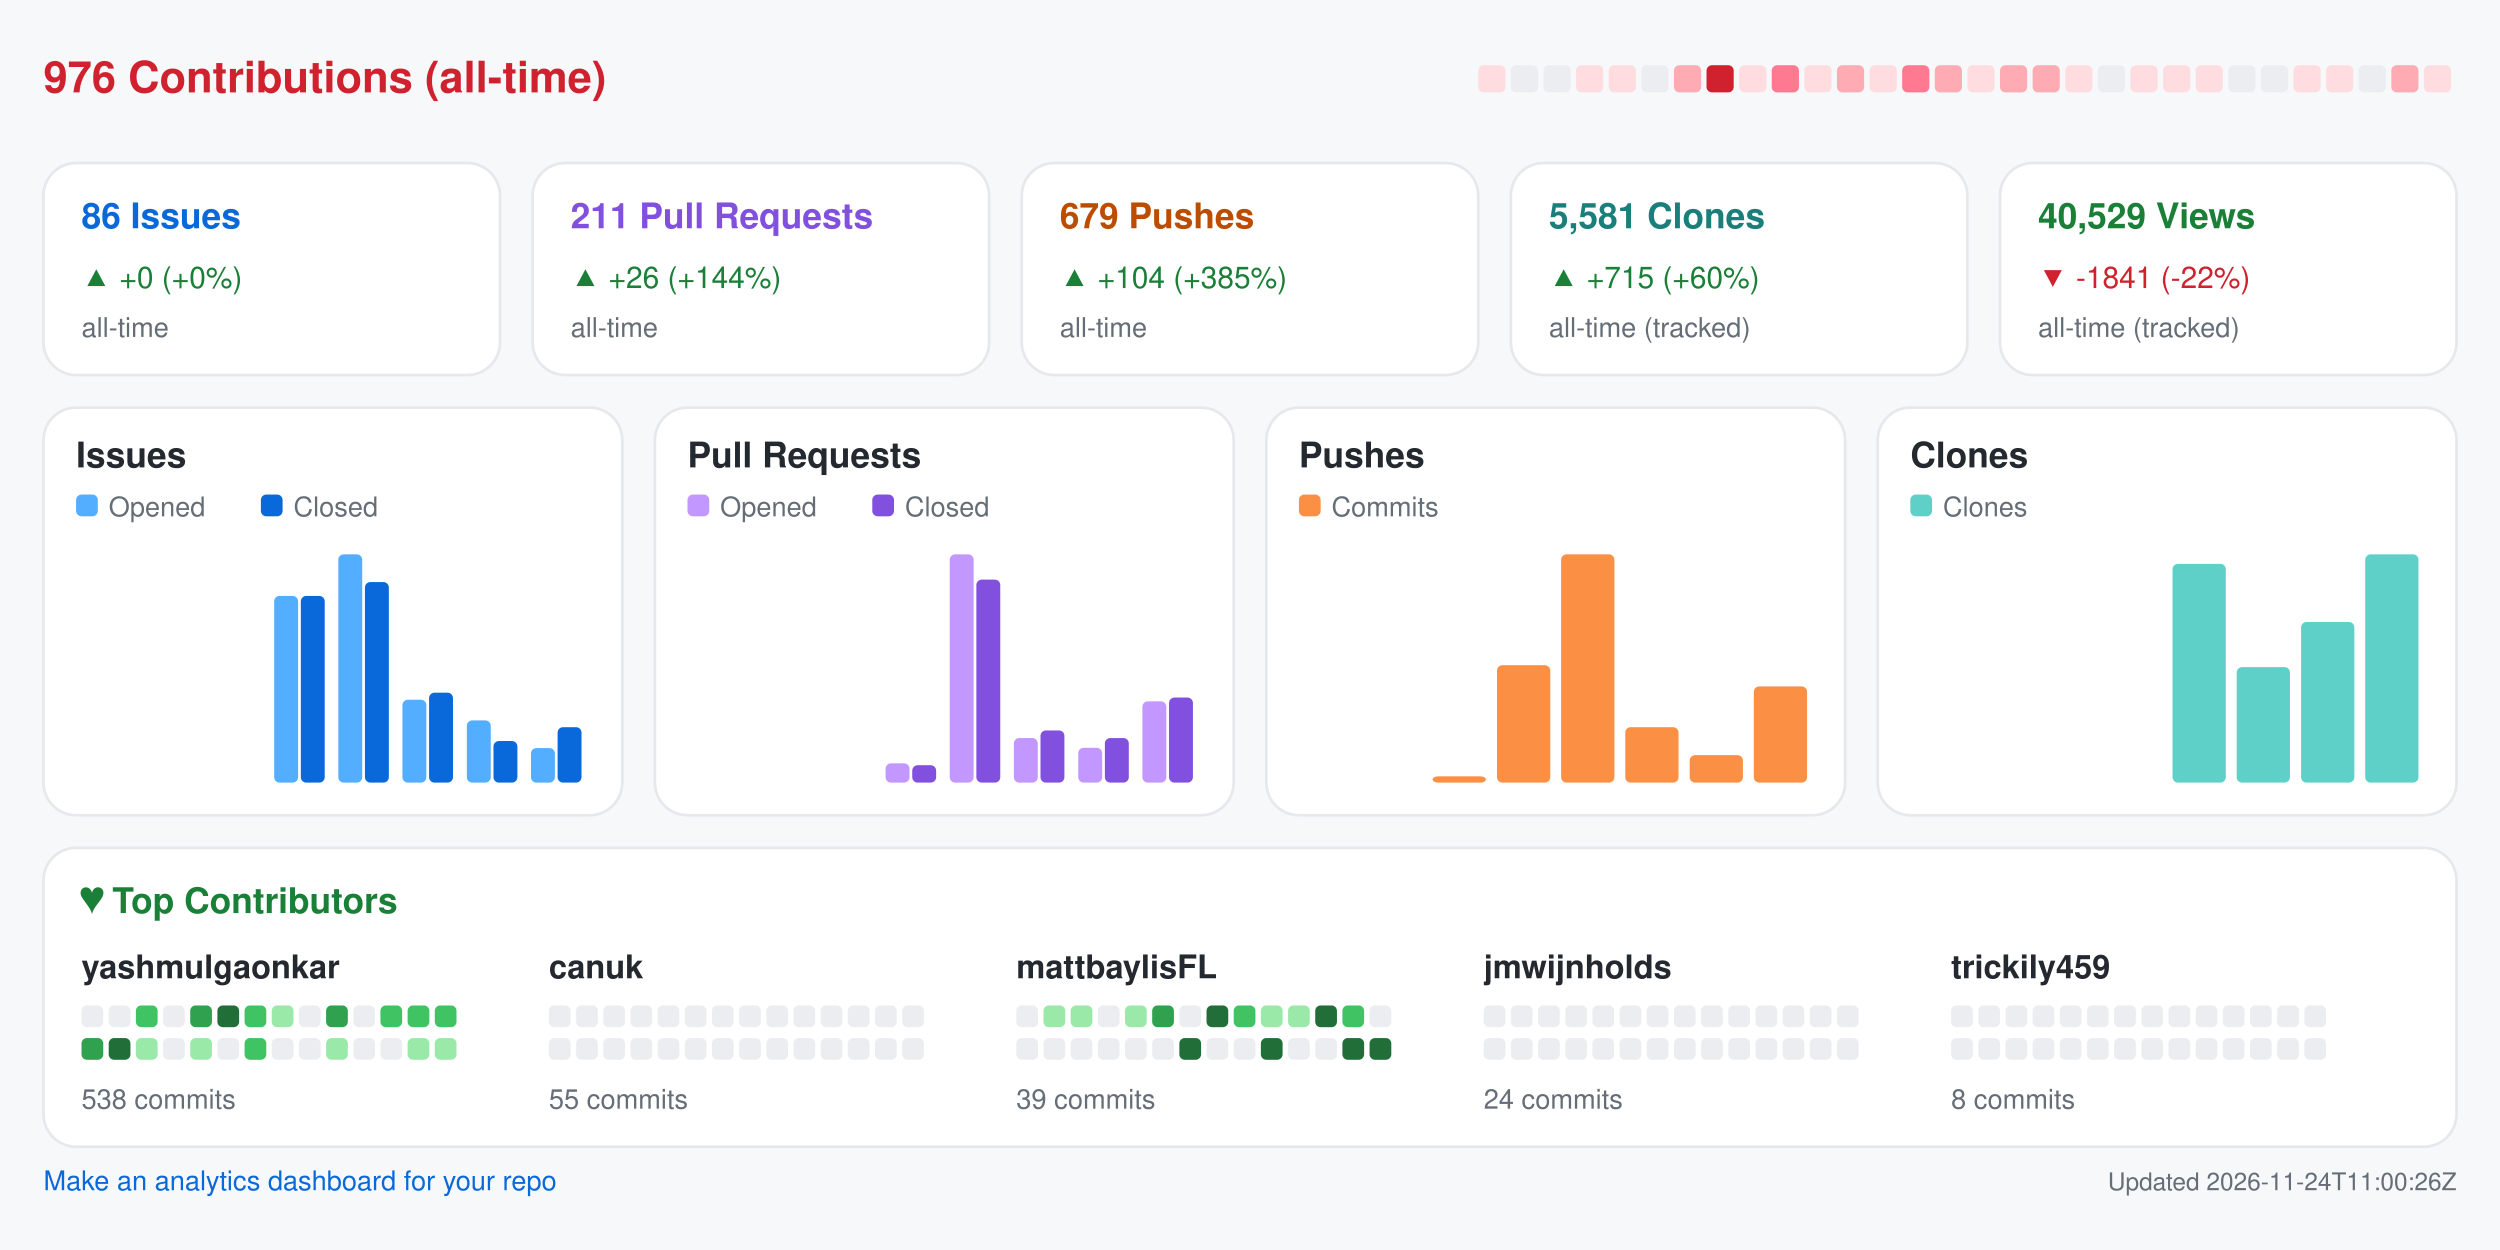
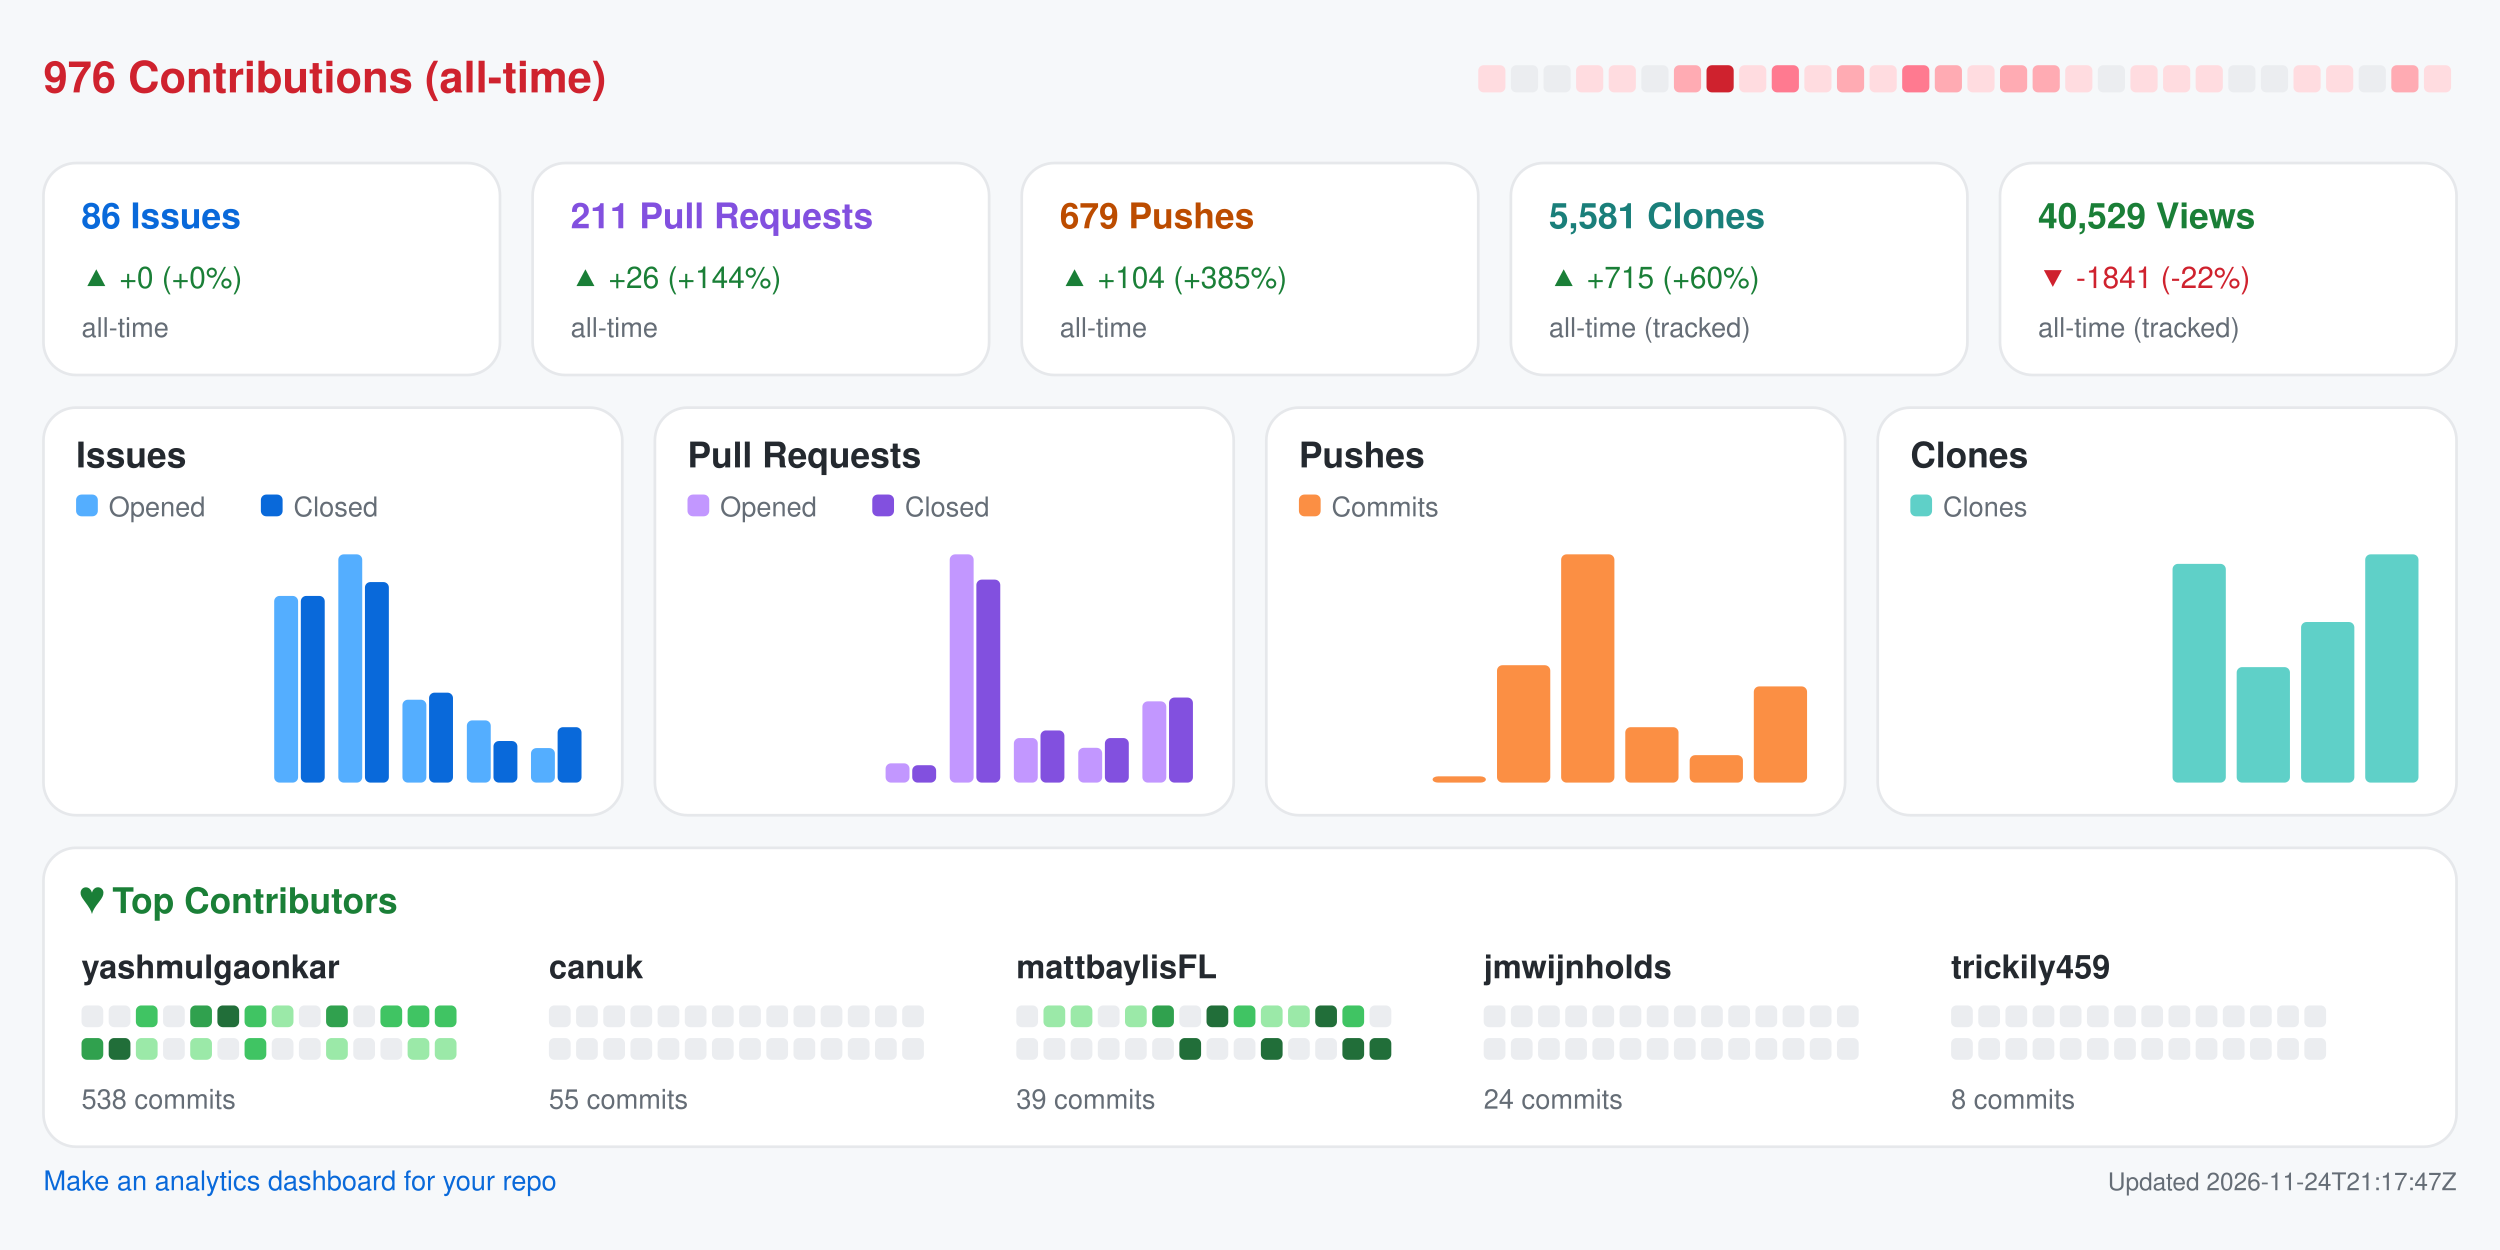
<svg xmlns="http://www.w3.org/2000/svg" width="920" height="460" viewBox="0 0 920 460" role="img" aria-label="Repository analytics for yashmulgaonkar/FlightScnr_Pi">
  <rect x="0.0" y="0.0" width="920.0" height="460.0" rx="0" fill="#f6f8fa" />
  <text x="16.0" y="34.0" fill="#cf222e" font-size="16" font-family="-apple-system,BlinkMacSystemFont,Segoe UI,Helvetica,Arial,sans-serif" font-weight="600" text-anchor="start">976 Contributions (all-time)</text>
  <rect x="544.0" y="24.0" width="10.0" height="10.0" rx="2" fill="#ffdce0" />
  <rect x="556.0" y="24.0" width="10.0" height="10.0" rx="2" fill="#ebedf0" />
  <rect x="568.0" y="24.0" width="10.0" height="10.0" rx="2" fill="#ebedf0" />
  <rect x="580.0" y="24.0" width="10.0" height="10.0" rx="2" fill="#ffdce0" />
  <rect x="592.0" y="24.0" width="10.0" height="10.0" rx="2" fill="#ffdce0" />
  <rect x="604.0" y="24.0" width="10.0" height="10.0" rx="2" fill="#ebedf0" />
  <rect x="616.0" y="24.0" width="10.0" height="10.0" rx="2" fill="#ffabb3" />
  <rect x="628.0" y="24.0" width="10.0" height="10.0" rx="2" fill="#cf222e" />
  <rect x="640.0" y="24.0" width="10.0" height="10.0" rx="2" fill="#ffdce0" />
  <rect x="652.0" y="24.0" width="10.0" height="10.0" rx="2" fill="#ff7a90" />
  <rect x="664.0" y="24.0" width="10.0" height="10.0" rx="2" fill="#ffdce0" />
  <rect x="676.0" y="24.0" width="10.0" height="10.0" rx="2" fill="#ffabb3" />
  <rect x="688.0" y="24.0" width="10.0" height="10.0" rx="2" fill="#ffdce0" />
  <rect x="700.0" y="24.0" width="10.0" height="10.0" rx="2" fill="#ff7a90" />
  <rect x="712.0" y="24.0" width="10.0" height="10.0" rx="2" fill="#ffabb3" />
  <rect x="724.0" y="24.0" width="10.0" height="10.0" rx="2" fill="#ffdce0" />
  <rect x="736.0" y="24.0" width="10.0" height="10.0" rx="2" fill="#ffabb3" />
  <rect x="748.0" y="24.0" width="10.0" height="10.0" rx="2" fill="#ffabb3" />
  <rect x="760.0" y="24.0" width="10.0" height="10.0" rx="2" fill="#ffdce0" />
  <rect x="772.0" y="24.0" width="10.0" height="10.0" rx="2" fill="#ebedf0" />
  <rect x="784.0" y="24.0" width="10.0" height="10.0" rx="2" fill="#ffdce0" />
  <rect x="796.0" y="24.0" width="10.0" height="10.0" rx="2" fill="#ffdce0" />
  <rect x="808.0" y="24.0" width="10.0" height="10.0" rx="2" fill="#ffdce0" />
  <rect x="820.0" y="24.0" width="10.0" height="10.0" rx="2" fill="#ebedf0" />
  <rect x="832.0" y="24.0" width="10.0" height="10.0" rx="2" fill="#ebedf0" />
  <rect x="844.0" y="24.0" width="10.0" height="10.0" rx="2" fill="#ffdce0" />
  <rect x="856.0" y="24.0" width="10.0" height="10.0" rx="2" fill="#ffdce0" />
  <rect x="868.0" y="24.0" width="10.0" height="10.0" rx="2" fill="#ebedf0" />
  <rect x="880.0" y="24.0" width="10.0" height="10.0" rx="2" fill="#ffabb3" />
  <rect x="892.0" y="24.0" width="10.0" height="10.0" rx="2" fill="#ffdce0" />
  <rect x="16.0" y="60.0" width="168.0" height="78.0" rx="12" fill="#ffffff" stroke="#e6e8eb" />
  <text x="30.0" y="84.0" fill="#0969da" font-size="13" font-family="-apple-system,BlinkMacSystemFont,Segoe UI,Helvetica,Arial,sans-serif" font-weight="600" text-anchor="start">86 Issues</text>
  <text x="30.0" y="106.0" fill="#1a7f37" font-size="11" font-family="-apple-system,BlinkMacSystemFont,Segoe UI,Helvetica,Arial,sans-serif" font-weight="400" text-anchor="start">▲ +0 (+0%)</text>
  <text x="30.0" y="124.0" fill="#656d76" font-size="10" font-family="-apple-system,BlinkMacSystemFont,Segoe UI,Helvetica,Arial,sans-serif" font-weight="400" text-anchor="start">all-time</text>
  <rect x="196.0" y="60.0" width="168.0" height="78.0" rx="12" fill="#ffffff" stroke="#e6e8eb" />
  <text x="210.0" y="84.0" fill="#8250df" font-size="13" font-family="-apple-system,BlinkMacSystemFont,Segoe UI,Helvetica,Arial,sans-serif" font-weight="600" text-anchor="start">211 Pull Requests</text>
  <text x="210.0" y="106.0" fill="#1a7f37" font-size="11" font-family="-apple-system,BlinkMacSystemFont,Segoe UI,Helvetica,Arial,sans-serif" font-weight="400" text-anchor="start">▲ +26 (+144%)</text>
  <text x="210.0" y="124.0" fill="#656d76" font-size="10" font-family="-apple-system,BlinkMacSystemFont,Segoe UI,Helvetica,Arial,sans-serif" font-weight="400" text-anchor="start">all-time</text>
  <rect x="376.0" y="60.0" width="168.0" height="78.0" rx="12" fill="#ffffff" stroke="#e6e8eb" />
  <text x="390.0" y="84.0" fill="#bc4c00" font-size="13" font-family="-apple-system,BlinkMacSystemFont,Segoe UI,Helvetica,Arial,sans-serif" font-weight="600" text-anchor="start">679 Pushes</text>
  <text x="390.0" y="106.0" fill="#1a7f37" font-size="11" font-family="-apple-system,BlinkMacSystemFont,Segoe UI,Helvetica,Arial,sans-serif" font-weight="400" text-anchor="start">▲ +104 (+385%)</text>
  <text x="390.0" y="124.0" fill="#656d76" font-size="10" font-family="-apple-system,BlinkMacSystemFont,Segoe UI,Helvetica,Arial,sans-serif" font-weight="400" text-anchor="start">all-time</text>
  <rect x="556.0" y="60.0" width="168.0" height="78.0" rx="12" fill="#ffffff" stroke="#e6e8eb" />
  <text x="570.0" y="84.0" fill="#1a7f7a" font-size="13" font-family="-apple-system,BlinkMacSystemFont,Segoe UI,Helvetica,Arial,sans-serif" font-weight="600" text-anchor="start">5,581 Clones</text>
  <text x="570.0" y="106.0" fill="#1a7f37" font-size="11" font-family="-apple-system,BlinkMacSystemFont,Segoe UI,Helvetica,Arial,sans-serif" font-weight="400" text-anchor="start">▲ +715 (+60%)</text>
  <text x="570.0" y="124.0" fill="#656d76" font-size="10" font-family="-apple-system,BlinkMacSystemFont,Segoe UI,Helvetica,Arial,sans-serif" font-weight="400" text-anchor="start">all-time (tracked)</text>
  <rect x="736.0" y="60.0" width="168.0" height="78.0" rx="12" fill="#ffffff" stroke="#e6e8eb" />
  <text x="750.0" y="84.0" fill="#1a7f37" font-size="13" font-family="-apple-system,BlinkMacSystemFont,Segoe UI,Helvetica,Arial,sans-serif" font-weight="600" text-anchor="start">40,529 Views</text>
  <text x="750.0" y="106.0" fill="#cf222e" font-size="11" font-family="-apple-system,BlinkMacSystemFont,Segoe UI,Helvetica,Arial,sans-serif" font-weight="400" text-anchor="start">▼ -1841 (-22%)</text>
  <text x="750.0" y="124.0" fill="#656d76" font-size="10" font-family="-apple-system,BlinkMacSystemFont,Segoe UI,Helvetica,Arial,sans-serif" font-weight="400" text-anchor="start">all-time (tracked)</text>
  <rect x="16.0" y="150.0" width="213.0" height="150.0" rx="12" fill="#ffffff" stroke="#e6e8eb" />
  <text x="28.0" y="172.0" fill="#24292f" font-size="13" font-family="-apple-system,BlinkMacSystemFont,Segoe UI,Helvetica,Arial,sans-serif" font-weight="600" text-anchor="start">Issues</text>
  <rect x="28.0" y="182.0" width="8.0" height="8.0" rx="2" fill="#54aeff" />
  <text x="40.0" y="190.0" fill="#656d76" font-size="10" font-family="-apple-system,BlinkMacSystemFont,Segoe UI,Helvetica,Arial,sans-serif" font-weight="400" text-anchor="start">Opened</text>
  <rect x="96.0" y="182.0" width="8.0" height="8.0" rx="2" fill="#0969da" />
  <text x="108.0" y="190.0" fill="#656d76" font-size="10" font-family="-apple-system,BlinkMacSystemFont,Segoe UI,Helvetica,Arial,sans-serif" font-weight="400" text-anchor="start">Closed</text>
  <rect x="30.0" y="288.0" width="8.8" height="0.0" rx="2" fill="#54aeff" />
  <rect x="39.8" y="288.0" width="8.8" height="0.0" rx="2" fill="#0969da" />
  <rect x="53.6" y="288.0" width="8.8" height="0.0" rx="2" fill="#54aeff" />
  <rect x="63.4" y="288.0" width="8.8" height="0.0" rx="2" fill="#0969da" />
  <rect x="77.2" y="288.0" width="8.8" height="0.0" rx="2" fill="#54aeff" />
  <rect x="87.1" y="288.0" width="8.8" height="0.0" rx="2" fill="#0969da" />
  <rect x="100.9" y="219.3" width="8.8" height="68.7" rx="2" fill="#54aeff" />
  <rect x="110.7" y="219.3" width="8.8" height="68.7" rx="2" fill="#0969da" />
  <rect x="124.5" y="204.0" width="8.8" height="84.0" rx="2" fill="#54aeff" />
  <rect x="134.3" y="214.2" width="8.8" height="73.8" rx="2" fill="#0969da" />
  <rect x="148.1" y="257.5" width="8.8" height="30.5" rx="2" fill="#54aeff" />
  <rect x="157.9" y="254.9" width="8.8" height="33.1" rx="2" fill="#0969da" />
  <rect x="171.8" y="265.1" width="8.8" height="22.9" rx="2" fill="#54aeff" />
  <rect x="181.6" y="272.7" width="8.8" height="15.3" rx="2" fill="#0969da" />
  <rect x="195.4" y="275.3" width="8.8" height="12.7" rx="2" fill="#54aeff" />
  <rect x="205.2" y="267.6" width="8.8" height="20.4" rx="2" fill="#0969da" />
  <rect x="241.0" y="150.0" width="213.0" height="150.0" rx="12" fill="#ffffff" stroke="#e6e8eb" />
  <text x="253.0" y="172.0" fill="#24292f" font-size="13" font-family="-apple-system,BlinkMacSystemFont,Segoe UI,Helvetica,Arial,sans-serif" font-weight="600" text-anchor="start">Pull Requests</text>
  <rect x="253.0" y="182.0" width="8.0" height="8.0" rx="2" fill="#c297ff" />
  <text x="265.0" y="190.0" fill="#656d76" font-size="10" font-family="-apple-system,BlinkMacSystemFont,Segoe UI,Helvetica,Arial,sans-serif" font-weight="400" text-anchor="start">Opened</text>
  <rect x="321.0" y="182.0" width="8.0" height="8.0" rx="2" fill="#8250df" />
  <text x="333.0" y="190.0" fill="#656d76" font-size="10" font-family="-apple-system,BlinkMacSystemFont,Segoe UI,Helvetica,Arial,sans-serif" font-weight="400" text-anchor="start">Closed</text>
  <rect x="255.0" y="288.0" width="8.8" height="0.0" rx="2" fill="#c297ff" />
  <rect x="264.8" y="288.0" width="8.8" height="0.0" rx="2" fill="#8250df" />
  <rect x="278.6" y="288.0" width="8.8" height="0.0" rx="2" fill="#c297ff" />
  <rect x="288.4" y="288.0" width="8.8" height="0.0" rx="2" fill="#8250df" />
  <rect x="302.2" y="288.0" width="8.8" height="0.0" rx="2" fill="#c297ff" />
  <rect x="312.1" y="288.0" width="8.8" height="0.0" rx="2" fill="#8250df" />
  <rect x="325.9" y="280.9" width="8.8" height="7.1" rx="2" fill="#c297ff" />
  <rect x="335.7" y="281.6" width="8.8" height="6.4" rx="2" fill="#8250df" />
  <rect x="349.5" y="204.0" width="8.8" height="84.0" rx="2" fill="#c297ff" />
  <rect x="359.3" y="213.3" width="8.8" height="74.7" rx="2" fill="#8250df" />
  <rect x="373.1" y="271.6" width="8.8" height="16.4" rx="2" fill="#c297ff" />
  <rect x="382.9" y="268.8" width="8.8" height="19.2" rx="2" fill="#8250df" />
  <rect x="396.8" y="275.2" width="8.8" height="12.8" rx="2" fill="#c297ff" />
  <rect x="406.6" y="271.6" width="8.8" height="16.4" rx="2" fill="#8250df" />
  <rect x="420.4" y="258.1" width="8.8" height="29.9" rx="2" fill="#c297ff" />
  <rect x="430.2" y="256.7" width="8.8" height="31.3" rx="2" fill="#8250df" />
  <rect x="466.0" y="150.0" width="213.0" height="150.0" rx="12" fill="#ffffff" stroke="#e6e8eb" />
  <text x="478.0" y="172.0" fill="#24292f" font-size="13" font-family="-apple-system,BlinkMacSystemFont,Segoe UI,Helvetica,Arial,sans-serif" font-weight="600" text-anchor="start">Pushes</text>
  <rect x="478.0" y="182.0" width="8.0" height="8.0" rx="2" fill="#fb8f44" />
  <text x="490.0" y="190.0" fill="#656d76" font-size="10" font-family="-apple-system,BlinkMacSystemFont,Segoe UI,Helvetica,Arial,sans-serif" font-weight="400" text-anchor="start">Commits</text>
  <rect x="480.0" y="288.0" width="19.6" height="0.0" rx="2" fill="#fb8f44" />
  <rect x="503.6" y="288.0" width="19.6" height="0.0" rx="2" fill="#fb8f44" />
  <rect x="527.2" y="285.7" width="19.6" height="2.3" rx="2" fill="#fb8f44" />
  <rect x="550.9" y="244.8" width="19.6" height="43.2" rx="2" fill="#fb8f44" />
  <rect x="574.5" y="204.0" width="19.6" height="84.0" rx="2" fill="#fb8f44" />
  <rect x="598.1" y="267.6" width="19.6" height="20.4" rx="2" fill="#fb8f44" />
  <rect x="621.8" y="277.9" width="19.6" height="10.1" rx="2" fill="#fb8f44" />
  <rect x="645.4" y="252.6" width="19.6" height="35.4" rx="2" fill="#fb8f44" />
  <rect x="691.0" y="150.0" width="213.0" height="150.0" rx="12" fill="#ffffff" stroke="#e6e8eb" />
  <text x="703.0" y="172.0" fill="#24292f" font-size="13" font-family="-apple-system,BlinkMacSystemFont,Segoe UI,Helvetica,Arial,sans-serif" font-weight="600" text-anchor="start">Clones</text>
  <rect x="703.0" y="182.0" width="8.0" height="8.0" rx="2" fill="#5fd0c8" />
  <text x="715.0" y="190.0" fill="#656d76" font-size="10" font-family="-apple-system,BlinkMacSystemFont,Segoe UI,Helvetica,Arial,sans-serif" font-weight="400" text-anchor="start">Clones</text>
  <rect x="705.0" y="288.0" width="19.6" height="0.0" rx="2" fill="#5fd0c8" />
  <rect x="728.6" y="288.0" width="19.6" height="0.0" rx="2" fill="#5fd0c8" />
  <rect x="752.2" y="288.0" width="19.6" height="0.0" rx="2" fill="#5fd0c8" />
  <rect x="775.9" y="288.0" width="19.6" height="0.0" rx="2" fill="#5fd0c8" />
  <rect x="799.5" y="207.5" width="19.6" height="80.5" rx="2" fill="#5fd0c8" />
  <rect x="823.1" y="245.5" width="19.6" height="42.5" rx="2" fill="#5fd0c8" />
  <rect x="846.8" y="228.9" width="19.6" height="59.1" rx="2" fill="#5fd0c8" />
  <rect x="870.4" y="204.0" width="19.6" height="84.0" rx="2" fill="#5fd0c8" />
  <rect x="16.0" y="312.0" width="888.0" height="110.0" rx="12" fill="#ffffff" stroke="#e6e8eb" />
  <text x="30.0" y="336.0" fill="#1a7f37" font-size="13" font-family="-apple-system,BlinkMacSystemFont,Segoe UI,Helvetica,Arial,sans-serif" font-weight="600" text-anchor="start">♥  Top Contributors</text>
  <text x="30.0" y="360.0" fill="#24292f" font-size="12" font-family="-apple-system,BlinkMacSystemFont,Segoe UI,Helvetica,Arial,sans-serif" font-weight="600" text-anchor="start">yashmulgaonkar</text>
  <rect x="30.0" y="370.0" width="8.0" height="8.0" rx="2" fill="#ebedf0" />
  <rect x="40.0" y="370.0" width="8.0" height="8.0" rx="2" fill="#ebedf0" />
  <rect x="50.0" y="370.0" width="8.0" height="8.0" rx="2" fill="#40c463" />
  <rect x="60.0" y="370.0" width="8.0" height="8.0" rx="2" fill="#ebedf0" />
  <rect x="70.0" y="370.0" width="8.0" height="8.0" rx="2" fill="#30a14e" />
  <rect x="80.0" y="370.0" width="8.0" height="8.0" rx="2" fill="#216e39" />
  <rect x="90.0" y="370.0" width="8.0" height="8.0" rx="2" fill="#40c463" />
  <rect x="100.0" y="370.0" width="8.0" height="8.0" rx="2" fill="#9be9a8" />
  <rect x="110.0" y="370.0" width="8.0" height="8.0" rx="2" fill="#ebedf0" />
  <rect x="120.0" y="370.0" width="8.0" height="8.0" rx="2" fill="#30a14e" />
  <rect x="130.0" y="370.0" width="8.0" height="8.0" rx="2" fill="#ebedf0" />
  <rect x="140.0" y="370.0" width="8.0" height="8.0" rx="2" fill="#40c463" />
  <rect x="150.0" y="370.0" width="8.0" height="8.0" rx="2" fill="#40c463" />
  <rect x="160.0" y="370.0" width="8.0" height="8.0" rx="2" fill="#40c463" />
  <rect x="30.0" y="382.0" width="8.0" height="8.0" rx="2" fill="#30a14e" />
  <rect x="40.0" y="382.0" width="8.0" height="8.0" rx="2" fill="#216e39" />
  <rect x="50.0" y="382.0" width="8.0" height="8.0" rx="2" fill="#9be9a8" />
  <rect x="60.0" y="382.0" width="8.0" height="8.0" rx="2" fill="#ebedf0" />
  <rect x="70.0" y="382.0" width="8.0" height="8.0" rx="2" fill="#9be9a8" />
  <rect x="80.0" y="382.0" width="8.0" height="8.0" rx="2" fill="#ebedf0" />
  <rect x="90.0" y="382.0" width="8.0" height="8.0" rx="2" fill="#40c463" />
  <rect x="100.0" y="382.0" width="8.0" height="8.0" rx="2" fill="#ebedf0" />
  <rect x="110.0" y="382.0" width="8.0" height="8.0" rx="2" fill="#ebedf0" />
  <rect x="120.0" y="382.0" width="8.0" height="8.0" rx="2" fill="#9be9a8" />
  <rect x="130.0" y="382.0" width="8.0" height="8.0" rx="2" fill="#ebedf0" />
  <rect x="140.0" y="382.0" width="8.0" height="8.0" rx="2" fill="#ebedf0" />
  <rect x="150.0" y="382.0" width="8.0" height="8.0" rx="2" fill="#9be9a8" />
  <rect x="160.0" y="382.0" width="8.0" height="8.0" rx="2" fill="#9be9a8" />
  <text x="30.0" y="408.0" fill="#656d76" font-size="10" font-family="-apple-system,BlinkMacSystemFont,Segoe UI,Helvetica,Arial,sans-serif" font-weight="400" text-anchor="start">538 commits</text>
  <text x="202.0" y="360.0" fill="#24292f" font-size="12" font-family="-apple-system,BlinkMacSystemFont,Segoe UI,Helvetica,Arial,sans-serif" font-weight="600" text-anchor="start">canuk</text>
  <rect x="202.0" y="370.0" width="8.0" height="8.0" rx="2" fill="#ebedf0" />
  <rect x="212.0" y="370.0" width="8.0" height="8.0" rx="2" fill="#ebedf0" />
  <rect x="222.0" y="370.0" width="8.0" height="8.0" rx="2" fill="#ebedf0" />
  <rect x="232.0" y="370.0" width="8.0" height="8.0" rx="2" fill="#ebedf0" />
  <rect x="242.0" y="370.0" width="8.0" height="8.0" rx="2" fill="#ebedf0" />
  <rect x="252.0" y="370.0" width="8.0" height="8.0" rx="2" fill="#ebedf0" />
  <rect x="262.0" y="370.0" width="8.0" height="8.0" rx="2" fill="#ebedf0" />
  <rect x="272.0" y="370.0" width="8.0" height="8.0" rx="2" fill="#ebedf0" />
  <rect x="282.0" y="370.0" width="8.0" height="8.0" rx="2" fill="#ebedf0" />
  <rect x="292.0" y="370.0" width="8.0" height="8.0" rx="2" fill="#ebedf0" />
  <rect x="302.0" y="370.0" width="8.0" height="8.0" rx="2" fill="#ebedf0" />
  <rect x="312.0" y="370.0" width="8.0" height="8.0" rx="2" fill="#ebedf0" />
  <rect x="322.0" y="370.0" width="8.0" height="8.0" rx="2" fill="#ebedf0" />
  <rect x="332.0" y="370.0" width="8.0" height="8.0" rx="2" fill="#ebedf0" />
  <rect x="202.0" y="382.0" width="8.0" height="8.0" rx="2" fill="#ebedf0" />
  <rect x="212.0" y="382.0" width="8.0" height="8.0" rx="2" fill="#ebedf0" />
  <rect x="222.0" y="382.0" width="8.0" height="8.0" rx="2" fill="#ebedf0" />
  <rect x="232.0" y="382.0" width="8.0" height="8.0" rx="2" fill="#ebedf0" />
  <rect x="242.0" y="382.0" width="8.0" height="8.0" rx="2" fill="#ebedf0" />
  <rect x="252.0" y="382.0" width="8.0" height="8.0" rx="2" fill="#ebedf0" />
  <rect x="262.0" y="382.0" width="8.0" height="8.0" rx="2" fill="#ebedf0" />
  <rect x="272.0" y="382.0" width="8.0" height="8.0" rx="2" fill="#ebedf0" />
  <rect x="282.0" y="382.0" width="8.0" height="8.0" rx="2" fill="#ebedf0" />
  <rect x="292.0" y="382.0" width="8.0" height="8.0" rx="2" fill="#ebedf0" />
  <rect x="302.0" y="382.0" width="8.0" height="8.0" rx="2" fill="#ebedf0" />
  <rect x="312.0" y="382.0" width="8.0" height="8.0" rx="2" fill="#ebedf0" />
  <rect x="322.0" y="382.0" width="8.0" height="8.0" rx="2" fill="#ebedf0" />
  <rect x="332.0" y="382.0" width="8.0" height="8.0" rx="2" fill="#ebedf0" />
  <text x="202.0" y="408.0" fill="#656d76" font-size="10" font-family="-apple-system,BlinkMacSystemFont,Segoe UI,Helvetica,Arial,sans-serif" font-weight="400" text-anchor="start">55 commits</text>
  <text x="374.0" y="360.0" fill="#24292f" font-size="12" font-family="-apple-system,BlinkMacSystemFont,Segoe UI,Helvetica,Arial,sans-serif" font-weight="600" text-anchor="start">mattbaylisFL</text>
  <rect x="374.0" y="370.0" width="8.0" height="8.0" rx="2" fill="#ebedf0" />
  <rect x="384.0" y="370.0" width="8.0" height="8.0" rx="2" fill="#9be9a8" />
  <rect x="394.0" y="370.0" width="8.0" height="8.0" rx="2" fill="#9be9a8" />
  <rect x="404.0" y="370.0" width="8.0" height="8.0" rx="2" fill="#ebedf0" />
  <rect x="414.0" y="370.0" width="8.0" height="8.0" rx="2" fill="#9be9a8" />
  <rect x="424.0" y="370.0" width="8.0" height="8.0" rx="2" fill="#30a14e" />
  <rect x="434.0" y="370.0" width="8.0" height="8.0" rx="2" fill="#ebedf0" />
  <rect x="444.0" y="370.0" width="8.0" height="8.0" rx="2" fill="#216e39" />
  <rect x="454.0" y="370.0" width="8.0" height="8.0" rx="2" fill="#40c463" />
  <rect x="464.0" y="370.0" width="8.0" height="8.0" rx="2" fill="#9be9a8" />
  <rect x="474.0" y="370.0" width="8.0" height="8.0" rx="2" fill="#9be9a8" />
  <rect x="484.0" y="370.0" width="8.0" height="8.0" rx="2" fill="#216e39" />
  <rect x="494.0" y="370.0" width="8.0" height="8.0" rx="2" fill="#40c463" />
  <rect x="504.0" y="370.0" width="8.0" height="8.0" rx="2" fill="#ebedf0" />
  <rect x="374.0" y="382.0" width="8.0" height="8.0" rx="2" fill="#ebedf0" />
  <rect x="384.0" y="382.0" width="8.0" height="8.0" rx="2" fill="#ebedf0" />
  <rect x="394.0" y="382.0" width="8.0" height="8.0" rx="2" fill="#ebedf0" />
  <rect x="404.0" y="382.0" width="8.0" height="8.0" rx="2" fill="#ebedf0" />
  <rect x="414.0" y="382.0" width="8.0" height="8.0" rx="2" fill="#ebedf0" />
  <rect x="424.0" y="382.0" width="8.0" height="8.0" rx="2" fill="#ebedf0" />
  <rect x="434.0" y="382.0" width="8.0" height="8.0" rx="2" fill="#216e39" />
  <rect x="444.0" y="382.0" width="8.0" height="8.0" rx="2" fill="#ebedf0" />
  <rect x="454.0" y="382.0" width="8.0" height="8.0" rx="2" fill="#ebedf0" />
  <rect x="464.0" y="382.0" width="8.0" height="8.0" rx="2" fill="#216e39" />
  <rect x="474.0" y="382.0" width="8.0" height="8.0" rx="2" fill="#ebedf0" />
  <rect x="484.0" y="382.0" width="8.0" height="8.0" rx="2" fill="#ebedf0" />
  <rect x="494.0" y="382.0" width="8.0" height="8.0" rx="2" fill="#216e39" />
  <rect x="504.0" y="382.0" width="8.0" height="8.0" rx="2" fill="#216e39" />
  <text x="374.0" y="408.0" fill="#656d76" font-size="10" font-family="-apple-system,BlinkMacSystemFont,Segoe UI,Helvetica,Arial,sans-serif" font-weight="400" text-anchor="start">39 commits</text>
  <text x="546.0" y="360.0" fill="#24292f" font-size="12" font-family="-apple-system,BlinkMacSystemFont,Segoe UI,Helvetica,Arial,sans-serif" font-weight="600" text-anchor="start">jmwijnholds</text>
  <rect x="546.0" y="370.0" width="8.0" height="8.0" rx="2" fill="#ebedf0" />
  <rect x="556.0" y="370.0" width="8.0" height="8.0" rx="2" fill="#ebedf0" />
  <rect x="566.0" y="370.0" width="8.0" height="8.0" rx="2" fill="#ebedf0" />
  <rect x="576.0" y="370.0" width="8.0" height="8.0" rx="2" fill="#ebedf0" />
  <rect x="586.0" y="370.0" width="8.0" height="8.0" rx="2" fill="#ebedf0" />
  <rect x="596.0" y="370.0" width="8.0" height="8.0" rx="2" fill="#ebedf0" />
  <rect x="606.0" y="370.0" width="8.0" height="8.0" rx="2" fill="#ebedf0" />
  <rect x="616.0" y="370.0" width="8.0" height="8.0" rx="2" fill="#ebedf0" />
  <rect x="626.0" y="370.0" width="8.0" height="8.0" rx="2" fill="#ebedf0" />
  <rect x="636.0" y="370.0" width="8.0" height="8.0" rx="2" fill="#ebedf0" />
  <rect x="646.0" y="370.0" width="8.0" height="8.0" rx="2" fill="#ebedf0" />
  <rect x="656.0" y="370.0" width="8.0" height="8.0" rx="2" fill="#ebedf0" />
  <rect x="666.0" y="370.0" width="8.0" height="8.0" rx="2" fill="#ebedf0" />
  <rect x="676.0" y="370.0" width="8.0" height="8.0" rx="2" fill="#ebedf0" />
  <rect x="546.0" y="382.0" width="8.0" height="8.0" rx="2" fill="#ebedf0" />
  <rect x="556.0" y="382.0" width="8.0" height="8.0" rx="2" fill="#ebedf0" />
  <rect x="566.0" y="382.0" width="8.0" height="8.0" rx="2" fill="#ebedf0" />
  <rect x="576.0" y="382.0" width="8.0" height="8.0" rx="2" fill="#ebedf0" />
  <rect x="586.0" y="382.0" width="8.0" height="8.0" rx="2" fill="#ebedf0" />
  <rect x="596.0" y="382.0" width="8.0" height="8.0" rx="2" fill="#ebedf0" />
  <rect x="606.0" y="382.0" width="8.0" height="8.0" rx="2" fill="#ebedf0" />
  <rect x="616.0" y="382.0" width="8.0" height="8.0" rx="2" fill="#ebedf0" />
  <rect x="626.0" y="382.0" width="8.0" height="8.0" rx="2" fill="#ebedf0" />
  <rect x="636.0" y="382.0" width="8.0" height="8.0" rx="2" fill="#ebedf0" />
  <rect x="646.0" y="382.0" width="8.0" height="8.0" rx="2" fill="#ebedf0" />
  <rect x="656.0" y="382.0" width="8.0" height="8.0" rx="2" fill="#ebedf0" />
  <rect x="666.0" y="382.0" width="8.0" height="8.0" rx="2" fill="#ebedf0" />
  <rect x="676.0" y="382.0" width="8.0" height="8.0" rx="2" fill="#ebedf0" />
  <text x="546.0" y="408.0" fill="#656d76" font-size="10" font-family="-apple-system,BlinkMacSystemFont,Segoe UI,Helvetica,Arial,sans-serif" font-weight="400" text-anchor="start">24 commits</text>
  <text x="718.0" y="360.0" fill="#24292f" font-size="12" font-family="-apple-system,BlinkMacSystemFont,Segoe UI,Helvetica,Arial,sans-serif" font-weight="600" text-anchor="start">trickily459</text>
  <rect x="718.0" y="370.0" width="8.0" height="8.0" rx="2" fill="#ebedf0" />
  <rect x="728.0" y="370.0" width="8.0" height="8.0" rx="2" fill="#ebedf0" />
  <rect x="738.0" y="370.0" width="8.0" height="8.0" rx="2" fill="#ebedf0" />
  <rect x="748.0" y="370.0" width="8.0" height="8.0" rx="2" fill="#ebedf0" />
  <rect x="758.0" y="370.0" width="8.0" height="8.0" rx="2" fill="#ebedf0" />
  <rect x="768.0" y="370.0" width="8.0" height="8.0" rx="2" fill="#ebedf0" />
  <rect x="778.0" y="370.0" width="8.0" height="8.0" rx="2" fill="#ebedf0" />
  <rect x="788.0" y="370.0" width="8.0" height="8.0" rx="2" fill="#ebedf0" />
  <rect x="798.0" y="370.0" width="8.0" height="8.0" rx="2" fill="#ebedf0" />
  <rect x="808.0" y="370.0" width="8.0" height="8.0" rx="2" fill="#ebedf0" />
  <rect x="818.0" y="370.0" width="8.0" height="8.0" rx="2" fill="#ebedf0" />
  <rect x="828.0" y="370.0" width="8.0" height="8.0" rx="2" fill="#ebedf0" />
  <rect x="838.0" y="370.0" width="8.0" height="8.0" rx="2" fill="#ebedf0" />
  <rect x="848.0" y="370.0" width="8.0" height="8.0" rx="2" fill="#ebedf0" />
  <rect x="718.0" y="382.0" width="8.0" height="8.0" rx="2" fill="#ebedf0" />
  <rect x="728.0" y="382.0" width="8.0" height="8.0" rx="2" fill="#ebedf0" />
  <rect x="738.0" y="382.0" width="8.0" height="8.0" rx="2" fill="#ebedf0" />
  <rect x="748.0" y="382.0" width="8.0" height="8.0" rx="2" fill="#ebedf0" />
  <rect x="758.0" y="382.0" width="8.0" height="8.0" rx="2" fill="#ebedf0" />
  <rect x="768.0" y="382.0" width="8.0" height="8.0" rx="2" fill="#ebedf0" />
  <rect x="778.0" y="382.0" width="8.0" height="8.0" rx="2" fill="#ebedf0" />
  <rect x="788.0" y="382.0" width="8.0" height="8.0" rx="2" fill="#ebedf0" />
  <rect x="798.0" y="382.0" width="8.0" height="8.0" rx="2" fill="#ebedf0" />
  <rect x="808.0" y="382.0" width="8.0" height="8.0" rx="2" fill="#ebedf0" />
  <rect x="818.0" y="382.0" width="8.0" height="8.0" rx="2" fill="#ebedf0" />
  <rect x="828.0" y="382.0" width="8.0" height="8.0" rx="2" fill="#ebedf0" />
  <rect x="838.0" y="382.0" width="8.0" height="8.0" rx="2" fill="#ebedf0" />
  <rect x="848.0" y="382.0" width="8.0" height="8.0" rx="2" fill="#ebedf0" />
  <text x="718.0" y="408.0" fill="#656d76" font-size="10" font-family="-apple-system,BlinkMacSystemFont,Segoe UI,Helvetica,Arial,sans-serif" font-weight="400" text-anchor="start">8 commits</text>
  <a href="https://github.com/yashmulgaonkar/repo-analytics" target="_blank" rel="noopener noreferrer">
    <text x="16.0" y="438.0" fill="#0969da" font-size="10" font-family="-apple-system,BlinkMacSystemFont,Segoe UI,Helvetica,Arial,sans-serif" font-weight="400" text-anchor="start">Make an analytics dashboard for your repo</text>
  </a>
-   <text x="904.0" y="438.0" fill="#656d76" font-size="9" font-family="-apple-system,BlinkMacSystemFont,Segoe UI,Helvetica,Arial,sans-serif" font-weight="400" text-anchor="end">Updated 2026-11-24T11:00:26Z</text>
+   <text x="904.0" y="438.0" fill="#656d76" font-size="9" font-family="-apple-system,BlinkMacSystemFont,Segoe UI,Helvetica,Arial,sans-serif" font-weight="400" text-anchor="end">Updated 2026-11-24T21:17:47Z</text>
</svg>
